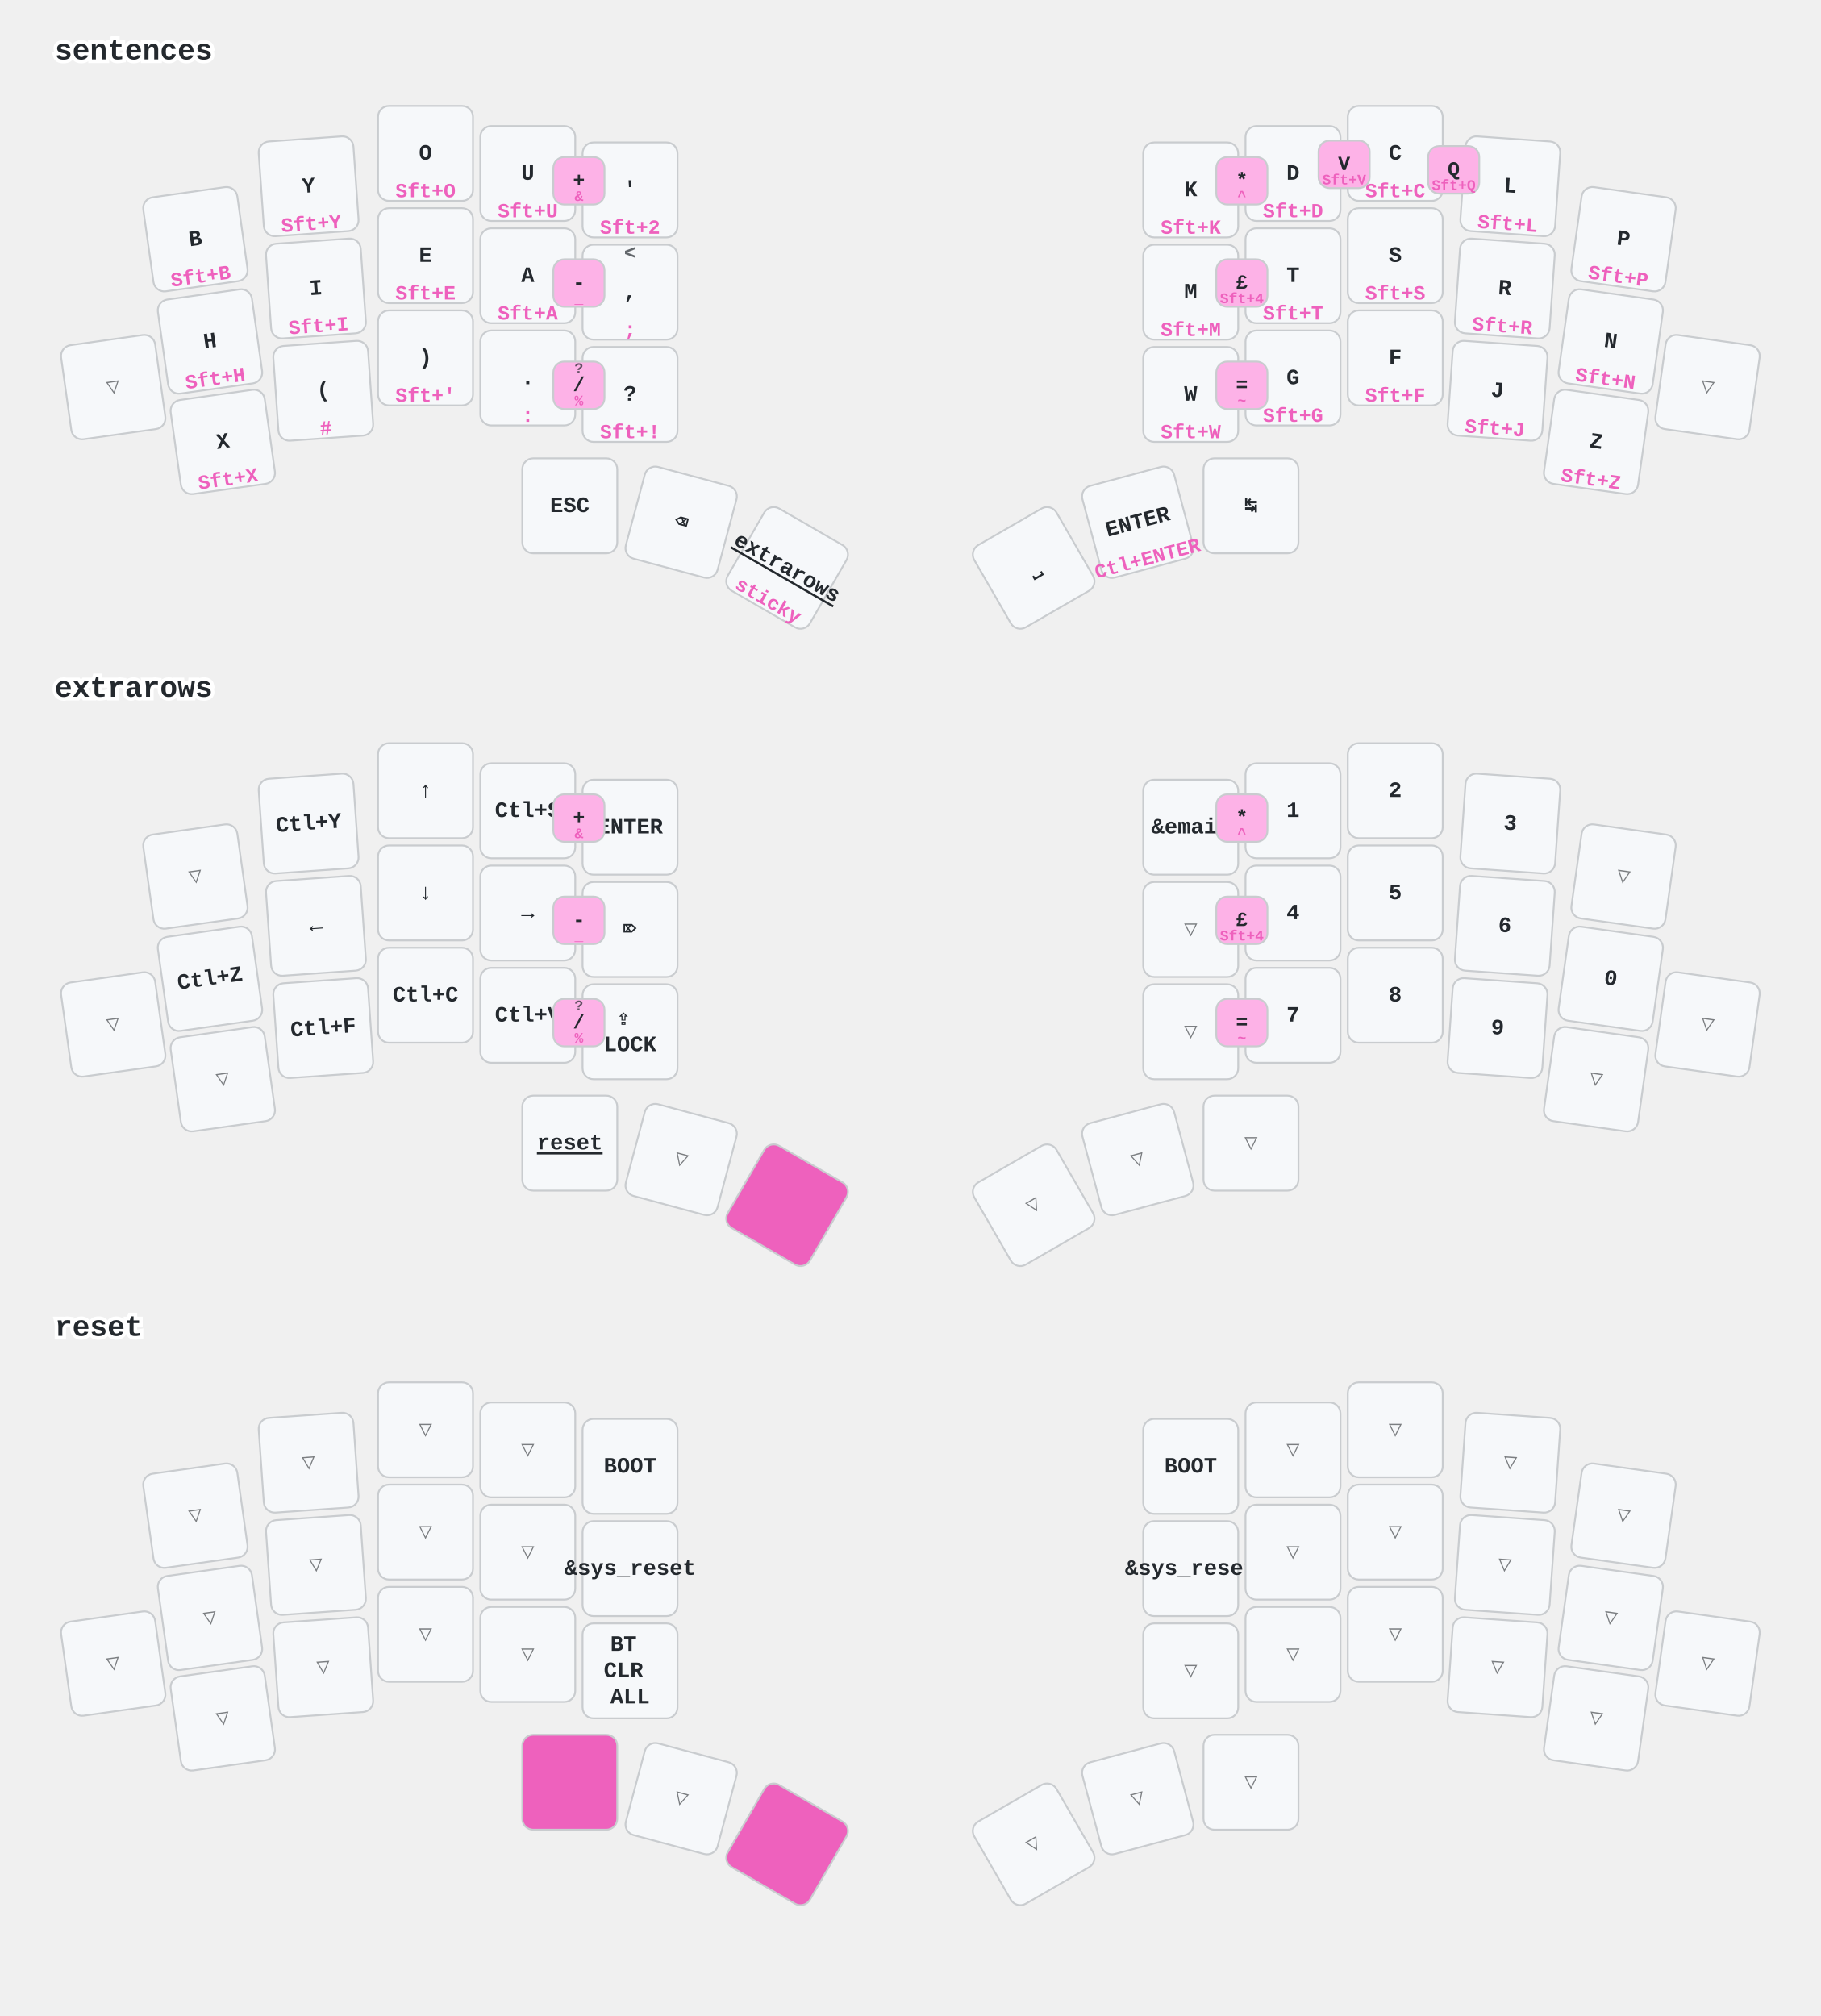
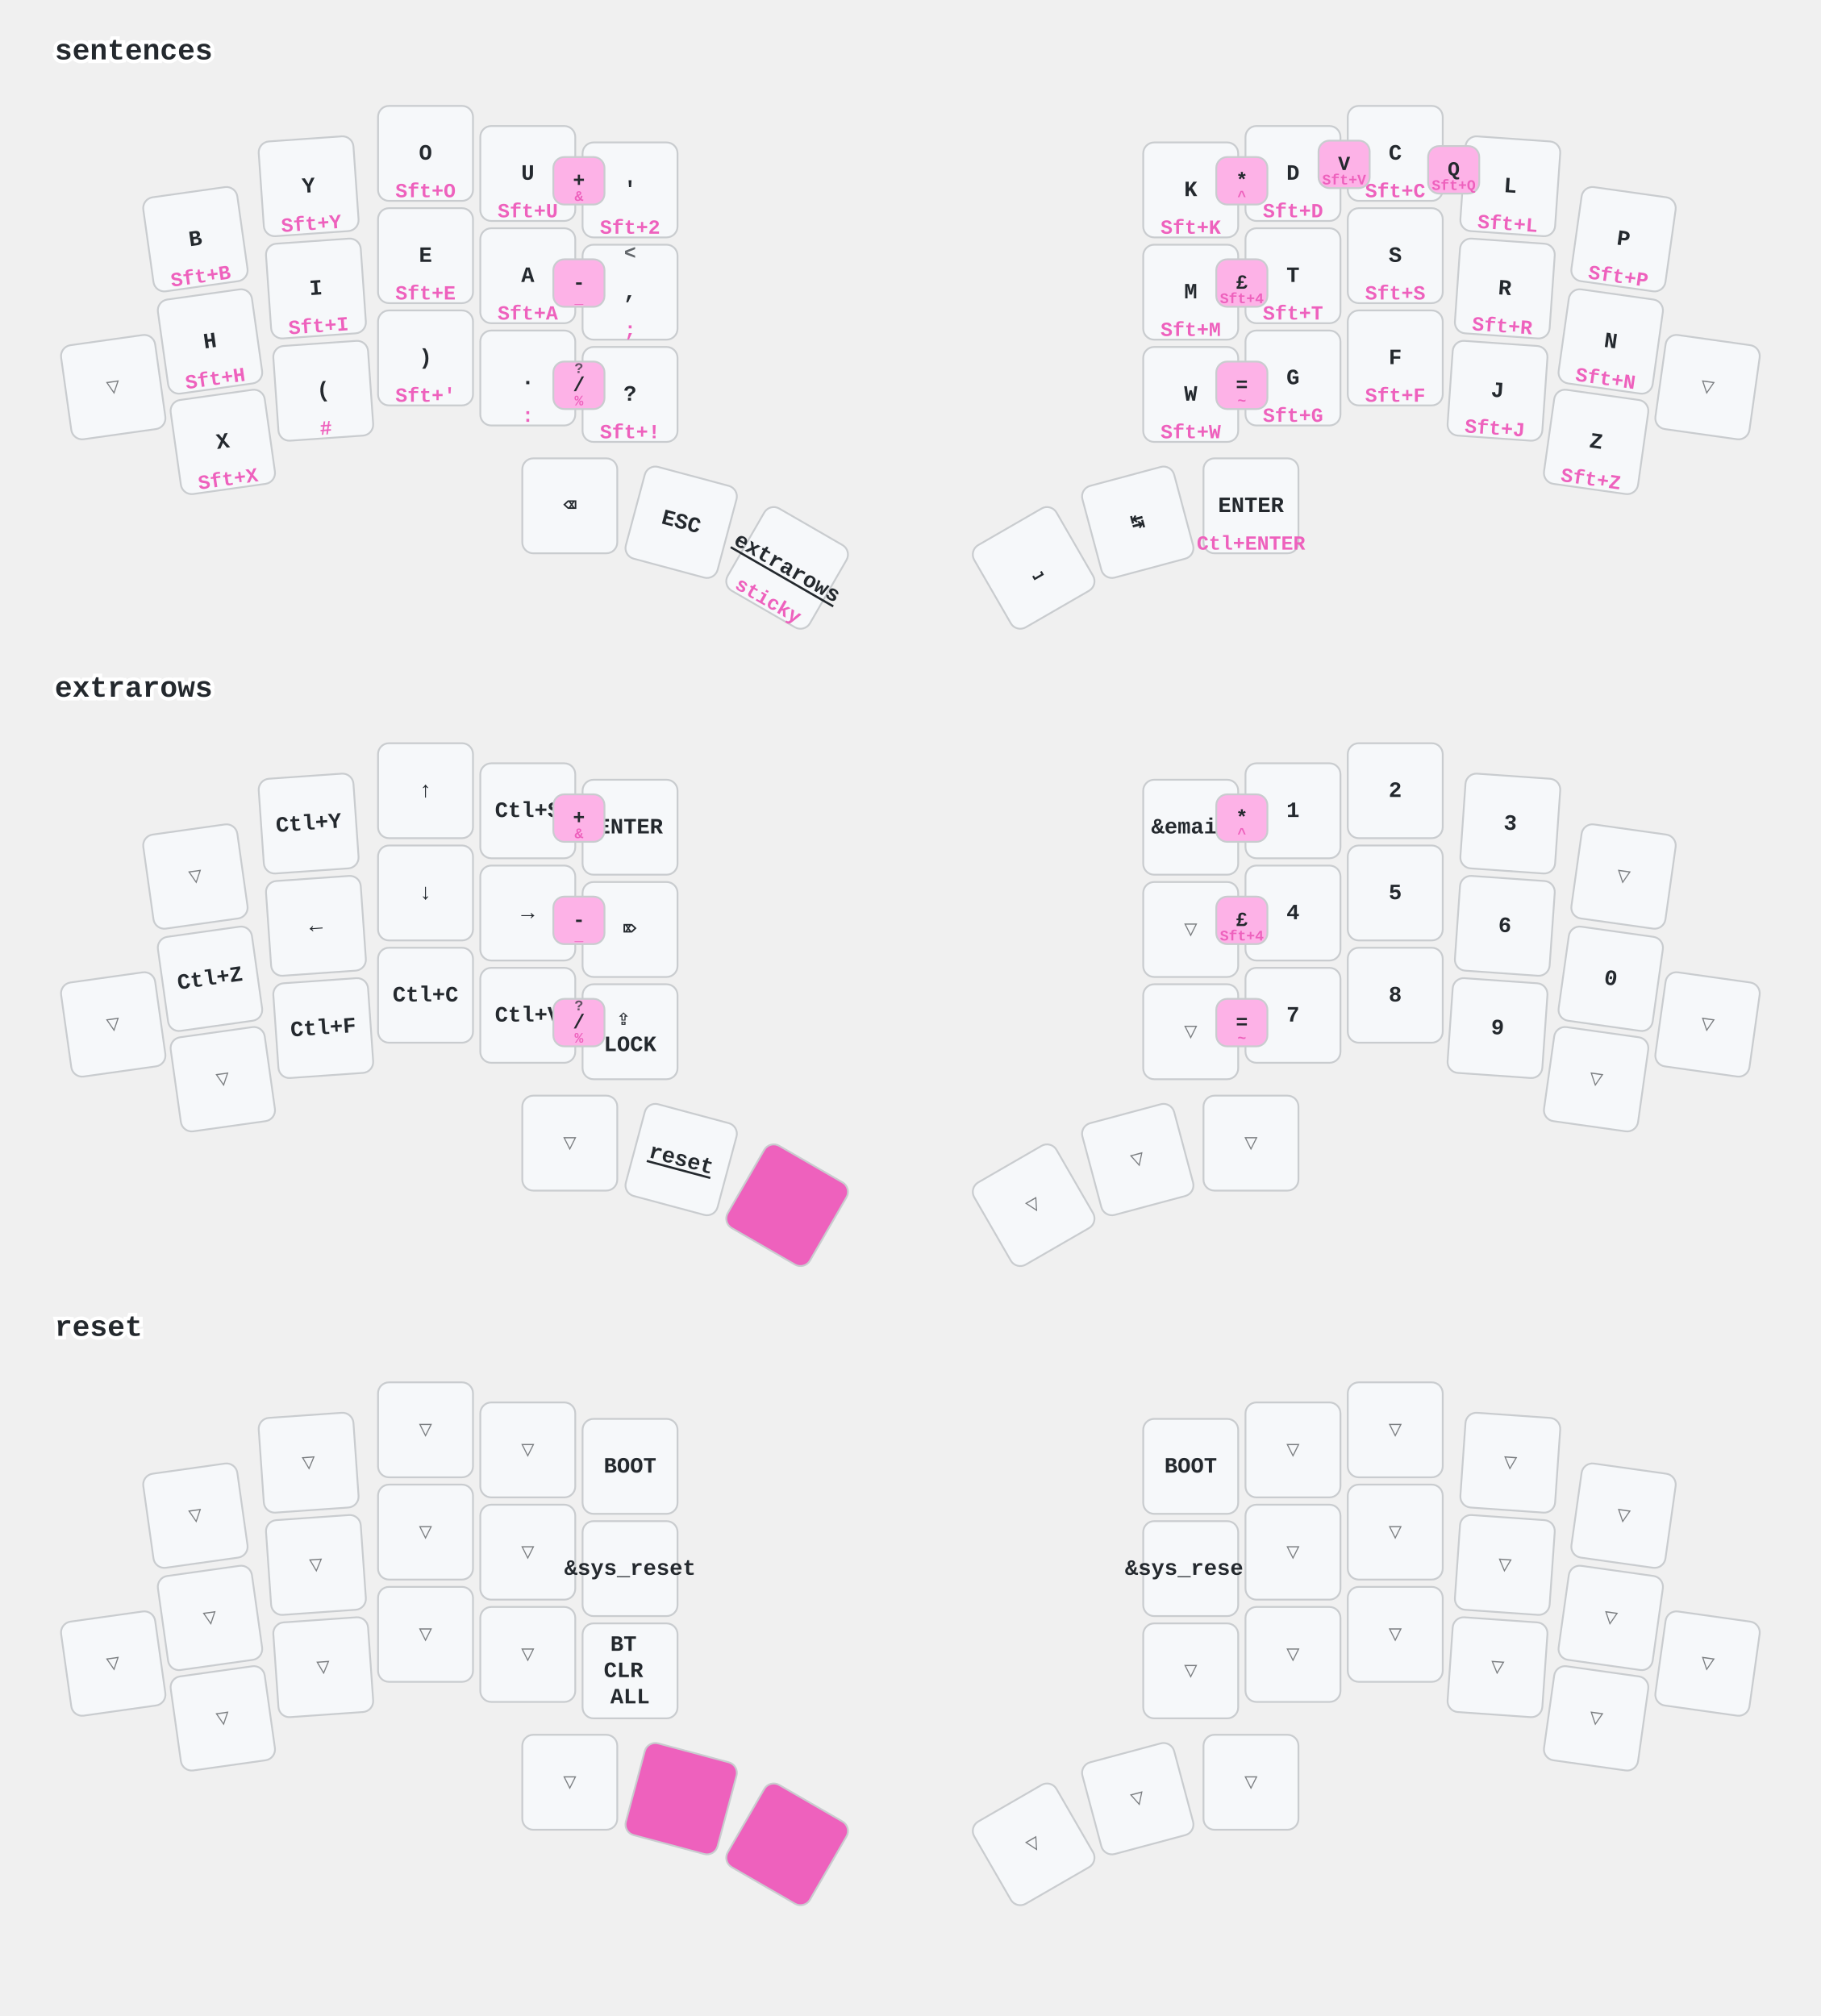
<svg xmlns="http://www.w3.org/2000/svg" width="997" height="1104" viewBox="0 0 997 1104" class="keymap">
  <style>/* inherit to force styles through use tags */
svg path {
    fill: inherit;
}

/* font and background color specifications */
svg.keymap {
    font-family: SFMono-Regular,Consolas,Liberation Mono,Menlo,monospace;
    font-size: 14px;
    font-kerning: normal;
    text-rendering: optimizeLegibility;
    fill: #24292e;
}

/* default key styling */
rect.key {
    fill: #f6f8fa;
}

rect.key, rect.combo {
    stroke: #c9cccf;
    stroke-width: 1;
}

/* default key side styling, only used is draw_key_sides is set */
rect.side {
    filter: brightness(90%);
}

/* color accent for combo boxes */
rect.combo, rect.combo-separate {
    fill: #cdf;
}

/* color accent for held keys */
rect.held, rect.combo.held {
    fill: #fdd;
}

/* color accent for ghost (optional) keys */
rect.ghost, rect.combo.ghost {
    stroke-dasharray: 4, 4;
    stroke-width: 2;
}

text {
    text-anchor: middle;
    dominant-baseline: middle;
}

/* styling for layer labels */
text.label {
    font-weight: bold;
    text-anchor: start;
    stroke: white;
    stroke-width: 4;
    paint-order: stroke;
}

/* styling for optional footer */
text.footer {
    text-anchor: end;
    dominant-baseline: auto;
    stroke: white;
    stroke-width: 4;
    paint-order: stroke;
}

/* styling for combo tap, and key non-tap label text */
text.combo, text.hold, text.shifted, text.left, text.right, text.tl, text.tr, text.bl, text.br {
    font-size: 11px;
}

text.hold, text.bl, text.br {
    text-anchor: middle;
    dominant-baseline: auto;
}

text.shifted, text.tl, text.tr {
    text-anchor: middle;
    dominant-baseline: hanging;
}

text.left, text.tl, text.bl {
    text-anchor: start;
}

text.right, text.tr, text.br {
    text-anchor: end;
}

text.layer-activator {
    text-decoration: underline;
}

/* styling for hold/shifted label text in combo box */
text.combo.hold, text.combo.shifted, text.combo.left, text.combo.right {
    font-size: 8px;
}

/* lighter symbol for transparent keys */
text.trans {
    fill: #7b7e81;
}

/* styling for combo dendrons */
path.combo {
    stroke-width: 1;
    stroke: gray;
    fill: none;
}

/* Start Tabler Icons Cleanup */
/* cannot use height/width with glyphs */
.icon-tabler &gt; path {
    fill: inherit;
    stroke: inherit;
    stroke-width: 2;
}
/* hide tabler's default box */
.icon-tabler &gt; path[stroke="none"][fill="none"] {
    visibility: hidden;
}
/* End Tabler Icons Cleanup */

/* font and background color specifications */
    svg.keymap {
      font-family: Ubuntu Mono, Inconsolata, Consolas, Liberation Mono, Menlo, monospace;
      font-size: 12px;
      font-weight: bold;
      text-rendering: optimizeLegibility;
    }

    /* default key styling */
    rect {
        fill: #f6f8fa;
        stroke: #c9cccf;
        stroke-width: 1;
    }

    /* color accent for combo boxes */
    rect.combo {
        fill: #fdb2e7;
    }

    /* color accent for held keys */
    rect.held, rect.combo.held {
        fill: #ee61bd;
    }

    /* color accent for ghost (optional) keys */
    rect.ghost, rect.combo.ghost {
        fill: #ddd;
    }

    text {
        text-anchor: middle;
        dominant-baseline: middle;
    }

    /* styling for layer labels */
    text.label {
        font-weight: bold;
        font-size: 16px;
        text-anchor: start;
        stroke: white;
        fill: #ee61bd
        stroke-width: 2;
        paint-order: stroke;
    }

    /* styling for combo tap, and key hold/shifted label text */
    text.combo, text.hold, text.shifted {
        font-size: 11px;
    }

    text.hold {
        text-anchor: middle;
        dominant-baseline: auto;
        fill: #ee61bd;
    }

    text.shifted {
        text-anchor: middle;
        dominant-baseline: hanging;
        opacity: 0.7;
    }

    /* styling for hold/shifted label text in combo box */
    text.combo.hold, text.combo.shifted {
        font-size: 8px;
    }

    /* styling for combo dendrons */
    path {
        stroke-width: 1;
        stroke: gray;
        fill: none;
    }
    path.combo {
      stroke-dasharray: 4, 4;
      stroke-opacity: 0.3;
    }
    path.combo {
      stroke-dasharray: 4, 4;
      stroke-opacity: 0.3;
    }</style>
  <g transform="translate(30, 0)" class="layer-sentences">
    <text x="0" y="28" class="label" id="sentences">sentences</text>
    <g transform="translate(0, 56)">
      <g transform="translate(77, 75) rotate(-8.0)" class="key keypos-0">
        <rect rx="6" ry="6" x="-26" y="-26" width="52" height="52" class="key" />
        <text x="0" y="0" class="key tap">B</text>
        <text x="0" y="24" class="key hold">Sft+B</text>
      </g>
      <g transform="translate(139, 46) rotate(-4.0)" class="key keypos-1">
        <rect rx="6" ry="6" x="-26" y="-26" width="52" height="52" class="key" />
        <text x="0" y="0" class="key tap">Y</text>
        <text x="0" y="24" class="key hold">Sft+Y</text>
      </g>
      <g transform="translate(203, 28)" class="key keypos-2">
        <rect rx="6" ry="6" x="-26" y="-26" width="52" height="52" class="key" />
        <text x="0" y="0" class="key tap">O</text>
        <text x="0" y="24" class="key hold">Sft+O</text>
      </g>
      <g transform="translate(259, 39)" class="key keypos-3">
        <rect rx="6" ry="6" x="-26" y="-26" width="52" height="52" class="key" />
        <text x="0" y="0" class="key tap">U</text>
        <text x="0" y="24" class="key hold">Sft+U</text>
      </g>
      <g transform="translate(315, 48)" class="key keypos-4">
        <rect rx="6" ry="6" x="-26" y="-26" width="52" height="52" class="key" />
        <text x="0" y="0" class="key tap">'</text>
        <text x="0" y="24" class="key hold">Sft+2</text>
      </g>
      <g transform="translate(622, 48)" class="key keypos-5">
        <rect rx="6" ry="6" x="-26" y="-26" width="52" height="52" class="key" />
        <text x="0" y="0" class="key tap">K</text>
        <text x="0" y="24" class="key hold">Sft+K</text>
      </g>
      <g transform="translate(678, 39)" class="key keypos-6">
        <rect rx="6" ry="6" x="-26" y="-26" width="52" height="52" class="key" />
        <text x="0" y="0" class="key tap">D</text>
        <text x="0" y="24" class="key hold">Sft+D</text>
      </g>
      <g transform="translate(734, 28)" class="key keypos-7">
        <rect rx="6" ry="6" x="-26" y="-26" width="52" height="52" class="key" />
        <text x="0" y="0" class="key tap">C</text>
        <text x="0" y="24" class="key hold">Sft+C</text>
      </g>
      <g transform="translate(797, 46) rotate(4.0)" class="key keypos-8">
        <rect rx="6" ry="6" x="-26" y="-26" width="52" height="52" class="key" />
        <text x="0" y="0" class="key tap">L</text>
        <text x="0" y="24" class="key hold">Sft+L</text>
      </g>
      <g transform="translate(859, 75) rotate(8.0)" class="key keypos-9">
        <rect rx="6" ry="6" x="-26" y="-26" width="52" height="52" class="key" />
        <text x="0" y="0" class="key tap">P</text>
        <text x="0" y="24" class="key hold">Sft+P</text>
      </g>
      <g transform="translate(32, 156) rotate(-8.0)" class="key trans keypos-10">
        <rect rx="6" ry="6" x="-26" y="-26" width="52" height="52" class="key trans" />
        <text x="0" y="0" class="key trans tap">▽</text>
      </g>
      <g transform="translate(85, 131) rotate(-8.0)" class="key keypos-11">
        <rect rx="6" ry="6" x="-26" y="-26" width="52" height="52" class="key" />
        <text x="0" y="0" class="key tap">H</text>
        <text x="0" y="24" class="key hold">Sft+H</text>
      </g>
      <g transform="translate(143, 102) rotate(-4.0)" class="key keypos-12">
        <rect rx="6" ry="6" x="-26" y="-26" width="52" height="52" class="key" />
        <text x="0" y="0" class="key tap">I</text>
        <text x="0" y="24" class="key hold">Sft+I</text>
      </g>
      <g transform="translate(203, 84)" class="key keypos-13">
        <rect rx="6" ry="6" x="-26" y="-26" width="52" height="52" class="key" />
        <text x="0" y="0" class="key tap">E</text>
        <text x="0" y="24" class="key hold">Sft+E</text>
      </g>
      <g transform="translate(259, 95)" class="key keypos-14">
        <rect rx="6" ry="6" x="-26" y="-26" width="52" height="52" class="key" />
        <text x="0" y="0" class="key tap">A</text>
        <text x="0" y="24" class="key hold">Sft+A</text>
      </g>
      <g transform="translate(315, 104)" class="key keypos-15">
        <rect rx="6" ry="6" x="-26" y="-26" width="52" height="52" class="key" />
        <text x="0" y="0" class="key tap">,</text>
        <text x="0" y="24" class="key hold">;</text>
        <text x="0" y="-24" class="key shifted">&lt;</text>
      </g>
      <g transform="translate(622, 104)" class="key keypos-16">
        <rect rx="6" ry="6" x="-26" y="-26" width="52" height="52" class="key" />
        <text x="0" y="0" class="key tap">M</text>
        <text x="0" y="24" class="key hold">Sft+M</text>
      </g>
      <g transform="translate(678, 95)" class="key keypos-17">
        <rect rx="6" ry="6" x="-26" y="-26" width="52" height="52" class="key" />
        <text x="0" y="0" class="key tap">T</text>
        <text x="0" y="24" class="key hold">Sft+T</text>
      </g>
      <g transform="translate(734, 84)" class="key keypos-18">
        <rect rx="6" ry="6" x="-26" y="-26" width="52" height="52" class="key" />
        <text x="0" y="0" class="key tap">S</text>
        <text x="0" y="24" class="key hold">Sft+S</text>
      </g>
      <g transform="translate(794, 102) rotate(4.0)" class="key keypos-19">
        <rect rx="6" ry="6" x="-26" y="-26" width="52" height="52" class="key" />
        <text x="0" y="0" class="key tap">R</text>
        <text x="0" y="24" class="key hold">Sft+R</text>
      </g>
      <g transform="translate(852, 131) rotate(8.0)" class="key keypos-20">
        <rect rx="6" ry="6" x="-26" y="-26" width="52" height="52" class="key" />
        <text x="0" y="0" class="key tap">N</text>
        <text x="0" y="24" class="key hold">Sft+N</text>
      </g>
      <g transform="translate(905, 156) rotate(8.0)" class="key trans keypos-21">
        <rect rx="6" ry="6" x="-26" y="-26" width="52" height="52" class="key trans" />
        <text x="0" y="0" class="key trans tap">▽</text>
      </g>
      <g transform="translate(92, 186) rotate(-8.0)" class="key keypos-22">
        <rect rx="6" ry="6" x="-26" y="-26" width="52" height="52" class="key" />
        <text x="0" y="0" class="key tap">X</text>
        <text x="0" y="24" class="key hold">Sft+X</text>
      </g>
      <g transform="translate(147, 158) rotate(-4.0)" class="key keypos-23">
        <rect rx="6" ry="6" x="-26" y="-26" width="52" height="52" class="key" />
        <text x="0" y="0" class="key tap">(</text>
        <text x="0" y="24" class="key hold">#</text>
      </g>
      <g transform="translate(203, 140)" class="key keypos-24">
        <rect rx="6" ry="6" x="-26" y="-26" width="52" height="52" class="key" />
        <text x="0" y="0" class="key tap">)</text>
        <text x="0" y="24" class="key hold">Sft+'</text>
      </g>
      <g transform="translate(259, 151)" class="key keypos-25">
        <rect rx="6" ry="6" x="-26" y="-26" width="52" height="52" class="key" />
        <text x="0" y="0" class="key tap">.</text>
        <text x="0" y="24" class="key hold">:</text>
      </g>
      <g transform="translate(315, 160)" class="key keypos-26">
        <rect rx="6" ry="6" x="-26" y="-26" width="52" height="52" class="key" />
        <text x="0" y="0" class="key tap">?</text>
        <text x="0" y="24" class="key hold">Sft+!</text>
      </g>
      <g transform="translate(622, 160)" class="key keypos-27">
        <rect rx="6" ry="6" x="-26" y="-26" width="52" height="52" class="key" />
        <text x="0" y="0" class="key tap">W</text>
        <text x="0" y="24" class="key hold">Sft+W</text>
      </g>
      <g transform="translate(678, 151)" class="key keypos-28">
        <rect rx="6" ry="6" x="-26" y="-26" width="52" height="52" class="key" />
        <text x="0" y="0" class="key tap">G</text>
        <text x="0" y="24" class="key hold">Sft+G</text>
      </g>
      <g transform="translate(734, 140)" class="key keypos-29">
        <rect rx="6" ry="6" x="-26" y="-26" width="52" height="52" class="key" />
        <text x="0" y="0" class="key tap">F</text>
        <text x="0" y="24" class="key hold">Sft+F</text>
      </g>
      <g transform="translate(790, 158) rotate(4.0)" class="key keypos-30">
        <rect rx="6" ry="6" x="-26" y="-26" width="52" height="52" class="key" />
        <text x="0" y="0" class="key tap">J</text>
        <text x="0" y="24" class="key hold">Sft+J</text>
      </g>
      <g transform="translate(844, 186) rotate(8.0)" class="key keypos-31">
        <rect rx="6" ry="6" x="-26" y="-26" width="52" height="52" class="key" />
        <text x="0" y="0" class="key tap">Z</text>
        <text x="0" y="24" class="key hold">Sft+Z</text>
      </g>
      <g transform="translate(282, 221)" class="key keypos-32">
        <rect rx="6" ry="6" x="-26" y="-26" width="52" height="52" class="key" />
+         <text x="0" y="0" class="key tap">⌫</text>
+       </g>
+       <g transform="translate(343, 230) rotate(15.0)" class="key keypos-33">
+         <rect rx="6" ry="6" x="-26" y="-26" width="52" height="52" class="key" />
        <text x="0" y="0" class="key tap">ESC</text>
-       </g>
-       <g transform="translate(343, 230) rotate(15.0)" class="key keypos-33">
-         <rect rx="6" ry="6" x="-26" y="-26" width="52" height="52" class="key" />
-         <text x="0" y="0" class="key tap">⌫</text>
      </g>
      <g transform="translate(401, 255) rotate(30.0)" class="key keypos-34">
        <rect rx="6" ry="6" x="-26" y="-26" width="52" height="52" class="key" />
        <a href="#extrarows">
          <text x="0" y="0" class="key tap layer-activator">extrarows</text>
        </a>
        <text x="0" y="24" class="key hold">sticky</text>
      </g>
      <g transform="translate(536, 255) rotate(-30.0)" class="key keypos-35">
        <rect rx="6" ry="6" x="-26" y="-26" width="52" height="52" class="key" />
        <text x="0" y="0" class="key tap">⎵</text>
      </g>
      <g transform="translate(593, 230) rotate(-15.0)" class="key keypos-36">
        <rect rx="6" ry="6" x="-26" y="-26" width="52" height="52" class="key" />
+         <text x="0" y="0" class="key tap">↹</text>
+       </g>
+       <g transform="translate(655, 221)" class="key keypos-37">
+         <rect rx="6" ry="6" x="-26" y="-26" width="52" height="52" class="key" />
        <text x="0" y="0" class="key tap">ENTER</text>
        <text x="0" y="24" class="key hold">Ctl+ENTER</text>
-       </g>
-       <g transform="translate(655, 221)" class="key keypos-37">
-         <rect rx="6" ry="6" x="-26" y="-26" width="52" height="52" class="key" />
-         <text x="0" y="0" class="key tap">↹</text>
      </g>
      <g class="combo combopos-0">
        <rect rx="6" ry="6" x="692" y="21" width="28" height="26" class="combo" />
        <text x="706" y="34" class="combo tap">V</text>
        <text x="706" y="45" class="combo hold">Sft+V</text>
      </g>
      <g class="combo combopos-1">
        <rect rx="6" ry="6" x="752" y="24" width="28" height="26" class="combo" />
        <text x="766" y="37" class="combo tap">Q</text>
        <text x="766" y="48" class="combo hold">Sft+Q</text>
      </g>
      <g class="combo combopos-2">
        <rect rx="6" ry="6" x="273" y="30" width="28" height="26" class="combo" />
        <text x="287" y="43" class="combo tap">+</text>
        <text x="287" y="54" class="combo hold">&amp;</text>
      </g>
      <g class="combo combopos-3">
        <rect rx="6" ry="6" x="273" y="86" width="28" height="26" class="combo" />
        <text x="287" y="99" class="combo tap">-</text>
        <text x="287" y="110" class="combo hold">_</text>
      </g>
      <g class="combo combopos-4">
        <rect rx="6" ry="6" x="273" y="142" width="28" height="26" class="combo" />
        <text x="287" y="155" class="combo tap">/</text>
        <text x="287" y="166" class="combo hold">%</text>
        <text x="287" y="144" class="combo shifted">?</text>
      </g>
      <g class="combo combopos-5">
        <rect rx="6" ry="6" x="636" y="30" width="28" height="26" class="combo" />
        <text x="650" y="43" class="combo tap">*</text>
        <text x="650" y="54" class="combo hold">^</text>
      </g>
      <g class="combo combopos-6">
        <rect rx="6" ry="6" x="636" y="86" width="28" height="26" class="combo" />
        <text x="650" y="99" class="combo tap">£</text>
        <text x="650" y="110" class="combo hold">Sft+4</text>
      </g>
      <g class="combo combopos-7">
        <rect rx="6" ry="6" x="636" y="142" width="28" height="26" class="combo" />
        <text x="650" y="155" class="combo tap">=</text>
        <text x="650" y="166" class="combo hold">~</text>
      </g>
    </g>
  </g>
  <g transform="translate(30, 349)" class="layer-extrarows">
    <text x="0" y="28" class="label" id="extrarows">extrarows</text>
    <g transform="translate(0, 56)">
      <g transform="translate(77, 75) rotate(-8.0)" class="key trans keypos-0">
        <rect rx="6" ry="6" x="-26" y="-26" width="52" height="52" class="key trans" />
        <text x="0" y="0" class="key trans tap">▽</text>
      </g>
      <g transform="translate(139, 46) rotate(-4.0)" class="key keypos-1">
        <rect rx="6" ry="6" x="-26" y="-26" width="52" height="52" class="key" />
        <text x="0" y="0" class="key tap">Ctl+Y</text>
      </g>
      <g transform="translate(203, 28)" class="key keypos-2">
        <rect rx="6" ry="6" x="-26" y="-26" width="52" height="52" class="key" />
        <text x="0" y="0" class="key tap">↑</text>
      </g>
      <g transform="translate(259, 39)" class="key keypos-3">
        <rect rx="6" ry="6" x="-26" y="-26" width="52" height="52" class="key" />
        <text x="0" y="0" class="key tap">Ctl+S</text>
      </g>
      <g transform="translate(315, 48)" class="key keypos-4">
        <rect rx="6" ry="6" x="-26" y="-26" width="52" height="52" class="key" />
        <text x="0" y="0" class="key tap">ENTER</text>
      </g>
      <g transform="translate(622, 48)" class="key keypos-5">
        <rect rx="6" ry="6" x="-26" y="-26" width="52" height="52" class="key" />
        <text x="0" y="0" class="key tap">&amp;email</text>
      </g>
      <g transform="translate(678, 39)" class="key keypos-6">
        <rect rx="6" ry="6" x="-26" y="-26" width="52" height="52" class="key" />
        <text x="0" y="0" class="key tap">1</text>
      </g>
      <g transform="translate(734, 28)" class="key keypos-7">
        <rect rx="6" ry="6" x="-26" y="-26" width="52" height="52" class="key" />
        <text x="0" y="0" class="key tap">2</text>
      </g>
      <g transform="translate(797, 46) rotate(4.0)" class="key keypos-8">
        <rect rx="6" ry="6" x="-26" y="-26" width="52" height="52" class="key" />
        <text x="0" y="0" class="key tap">3</text>
      </g>
      <g transform="translate(859, 75) rotate(8.0)" class="key trans keypos-9">
        <rect rx="6" ry="6" x="-26" y="-26" width="52" height="52" class="key trans" />
        <text x="0" y="0" class="key trans tap">▽</text>
      </g>
      <g transform="translate(32, 156) rotate(-8.0)" class="key trans keypos-10">
        <rect rx="6" ry="6" x="-26" y="-26" width="52" height="52" class="key trans" />
        <text x="0" y="0" class="key trans tap">▽</text>
      </g>
      <g transform="translate(85, 131) rotate(-8.0)" class="key keypos-11">
        <rect rx="6" ry="6" x="-26" y="-26" width="52" height="52" class="key" />
        <text x="0" y="0" class="key tap">Ctl+Z</text>
      </g>
      <g transform="translate(143, 102) rotate(-4.0)" class="key keypos-12">
        <rect rx="6" ry="6" x="-26" y="-26" width="52" height="52" class="key" />
        <text x="0" y="0" class="key tap">←</text>
      </g>
      <g transform="translate(203, 84)" class="key keypos-13">
        <rect rx="6" ry="6" x="-26" y="-26" width="52" height="52" class="key" />
        <text x="0" y="0" class="key tap">↓</text>
      </g>
      <g transform="translate(259, 95)" class="key keypos-14">
        <rect rx="6" ry="6" x="-26" y="-26" width="52" height="52" class="key" />
        <text x="0" y="0" class="key tap">→</text>
      </g>
      <g transform="translate(315, 104)" class="key keypos-15">
        <rect rx="6" ry="6" x="-26" y="-26" width="52" height="52" class="key" />
        <text x="0" y="0" class="key tap">⌦</text>
      </g>
      <g transform="translate(622, 104)" class="key trans keypos-16">
        <rect rx="6" ry="6" x="-26" y="-26" width="52" height="52" class="key trans" />
        <text x="0" y="0" class="key trans tap">▽</text>
      </g>
      <g transform="translate(678, 95)" class="key keypos-17">
        <rect rx="6" ry="6" x="-26" y="-26" width="52" height="52" class="key" />
        <text x="0" y="0" class="key tap">4</text>
      </g>
      <g transform="translate(734, 84)" class="key keypos-18">
        <rect rx="6" ry="6" x="-26" y="-26" width="52" height="52" class="key" />
        <text x="0" y="0" class="key tap">5</text>
      </g>
      <g transform="translate(794, 102) rotate(4.0)" class="key keypos-19">
        <rect rx="6" ry="6" x="-26" y="-26" width="52" height="52" class="key" />
        <text x="0" y="0" class="key tap">6</text>
      </g>
      <g transform="translate(852, 131) rotate(8.0)" class="key keypos-20">
        <rect rx="6" ry="6" x="-26" y="-26" width="52" height="52" class="key" />
        <text x="0" y="0" class="key tap">0</text>
      </g>
      <g transform="translate(905, 156) rotate(8.0)" class="key trans keypos-21">
        <rect rx="6" ry="6" x="-26" y="-26" width="52" height="52" class="key trans" />
        <text x="0" y="0" class="key trans tap">▽</text>
      </g>
      <g transform="translate(92, 186) rotate(-8.0)" class="key trans keypos-22">
        <rect rx="6" ry="6" x="-26" y="-26" width="52" height="52" class="key trans" />
        <text x="0" y="0" class="key trans tap">▽</text>
      </g>
      <g transform="translate(147, 158) rotate(-4.0)" class="key keypos-23">
        <rect rx="6" ry="6" x="-26" y="-26" width="52" height="52" class="key" />
        <text x="0" y="0" class="key tap">Ctl+F</text>
      </g>
      <g transform="translate(203, 140)" class="key keypos-24">
        <rect rx="6" ry="6" x="-26" y="-26" width="52" height="52" class="key" />
        <text x="0" y="0" class="key tap">Ctl+C</text>
      </g>
      <g transform="translate(259, 151)" class="key keypos-25">
        <rect rx="6" ry="6" x="-26" y="-26" width="52" height="52" class="key" />
        <text x="0" y="0" class="key tap">Ctl+V</text>
      </g>
      <g transform="translate(315, 160)" class="key keypos-26">
        <rect rx="6" ry="6" x="-26" y="-26" width="52" height="52" class="key" />
        <text x="0" y="0" class="key tap">
          <tspan x="0" dy="-0.6em">⇪</tspan>
          <tspan x="0" dy="1.2em">LOCK</tspan>
        </text>
      </g>
      <g transform="translate(622, 160)" class="key trans keypos-27">
        <rect rx="6" ry="6" x="-26" y="-26" width="52" height="52" class="key trans" />
        <text x="0" y="0" class="key trans tap">▽</text>
      </g>
      <g transform="translate(678, 151)" class="key keypos-28">
        <rect rx="6" ry="6" x="-26" y="-26" width="52" height="52" class="key" />
        <text x="0" y="0" class="key tap">7</text>
      </g>
      <g transform="translate(734, 140)" class="key keypos-29">
        <rect rx="6" ry="6" x="-26" y="-26" width="52" height="52" class="key" />
        <text x="0" y="0" class="key tap">8</text>
      </g>
      <g transform="translate(790, 158) rotate(4.0)" class="key keypos-30">
        <rect rx="6" ry="6" x="-26" y="-26" width="52" height="52" class="key" />
        <text x="0" y="0" class="key tap">9</text>
      </g>
      <g transform="translate(844, 186) rotate(8.0)" class="key trans keypos-31">
        <rect rx="6" ry="6" x="-26" y="-26" width="52" height="52" class="key trans" />
        <text x="0" y="0" class="key trans tap">▽</text>
      </g>
-       <g transform="translate(282, 221)" class="key keypos-32">
+       <g transform="translate(282, 221)" class="key trans keypos-32">
+         <rect rx="6" ry="6" x="-26" y="-26" width="52" height="52" class="key trans" />
+         <text x="0" y="0" class="key trans tap">▽</text>
+       </g>
+       <g transform="translate(343, 230) rotate(15.0)" class="key keypos-33">
        <rect rx="6" ry="6" x="-26" y="-26" width="52" height="52" class="key" />
        <a href="#reset">
          <text x="0" y="0" class="key tap layer-activator">reset</text>
        </a>
-       </g>
-       <g transform="translate(343, 230) rotate(15.0)" class="key trans keypos-33">
-         <rect rx="6" ry="6" x="-26" y="-26" width="52" height="52" class="key trans" />
-         <text x="0" y="0" class="key trans tap">▽</text>
      </g>
      <g transform="translate(401, 255) rotate(30.0)" class="key held keypos-34">
        <rect rx="6" ry="6" x="-26" y="-26" width="52" height="52" class="key held" />
      </g>
      <g transform="translate(536, 255) rotate(-30.0)" class="key trans keypos-35">
        <rect rx="6" ry="6" x="-26" y="-26" width="52" height="52" class="key trans" />
        <text x="0" y="0" class="key trans tap">▽</text>
      </g>
      <g transform="translate(593, 230) rotate(-15.0)" class="key trans keypos-36">
        <rect rx="6" ry="6" x="-26" y="-26" width="52" height="52" class="key trans" />
        <text x="0" y="0" class="key trans tap">▽</text>
      </g>
      <g transform="translate(655, 221)" class="key trans keypos-37">
        <rect rx="6" ry="6" x="-26" y="-26" width="52" height="52" class="key trans" />
        <text x="0" y="0" class="key trans tap">▽</text>
      </g>
      <g class="combo combopos-0">
        <rect rx="6" ry="6" x="273" y="30" width="28" height="26" class="combo" />
        <text x="287" y="43" class="combo tap">+</text>
        <text x="287" y="54" class="combo hold">&amp;</text>
      </g>
      <g class="combo combopos-1">
        <rect rx="6" ry="6" x="273" y="86" width="28" height="26" class="combo" />
        <text x="287" y="99" class="combo tap">-</text>
        <text x="287" y="110" class="combo hold">_</text>
      </g>
      <g class="combo combopos-2">
        <rect rx="6" ry="6" x="273" y="142" width="28" height="26" class="combo" />
        <text x="287" y="155" class="combo tap">/</text>
        <text x="287" y="166" class="combo hold">%</text>
        <text x="287" y="144" class="combo shifted">?</text>
      </g>
      <g class="combo combopos-3">
        <rect rx="6" ry="6" x="636" y="30" width="28" height="26" class="combo" />
        <text x="650" y="43" class="combo tap">*</text>
        <text x="650" y="54" class="combo hold">^</text>
      </g>
      <g class="combo combopos-4">
        <rect rx="6" ry="6" x="636" y="86" width="28" height="26" class="combo" />
        <text x="650" y="99" class="combo tap">£</text>
        <text x="650" y="110" class="combo hold">Sft+4</text>
      </g>
      <g class="combo combopos-5">
        <rect rx="6" ry="6" x="636" y="142" width="28" height="26" class="combo" />
        <text x="650" y="155" class="combo tap">=</text>
        <text x="650" y="166" class="combo hold">~</text>
      </g>
    </g>
  </g>
  <g transform="translate(30, 699)" class="layer-reset">
    <text x="0" y="28" class="label" id="reset">reset</text>
    <g transform="translate(0, 56)">
      <g transform="translate(77, 75) rotate(-8.0)" class="key trans keypos-0">
        <rect rx="6" ry="6" x="-26" y="-26" width="52" height="52" class="key trans" />
        <text x="0" y="0" class="key trans tap">▽</text>
      </g>
      <g transform="translate(139, 46) rotate(-4.0)" class="key trans keypos-1">
        <rect rx="6" ry="6" x="-26" y="-26" width="52" height="52" class="key trans" />
        <text x="0" y="0" class="key trans tap">▽</text>
      </g>
      <g transform="translate(203, 28)" class="key trans keypos-2">
        <rect rx="6" ry="6" x="-26" y="-26" width="52" height="52" class="key trans" />
        <text x="0" y="0" class="key trans tap">▽</text>
      </g>
      <g transform="translate(259, 39)" class="key trans keypos-3">
        <rect rx="6" ry="6" x="-26" y="-26" width="52" height="52" class="key trans" />
        <text x="0" y="0" class="key trans tap">▽</text>
      </g>
      <g transform="translate(315, 48)" class="key keypos-4">
        <rect rx="6" ry="6" x="-26" y="-26" width="52" height="52" class="key" />
        <text x="0" y="0" class="key tap">BOOT</text>
      </g>
      <g transform="translate(622, 48)" class="key keypos-5">
        <rect rx="6" ry="6" x="-26" y="-26" width="52" height="52" class="key" />
        <text x="0" y="0" class="key tap">BOOT</text>
      </g>
      <g transform="translate(678, 39)" class="key trans keypos-6">
        <rect rx="6" ry="6" x="-26" y="-26" width="52" height="52" class="key trans" />
        <text x="0" y="0" class="key trans tap">▽</text>
      </g>
      <g transform="translate(734, 28)" class="key trans keypos-7">
        <rect rx="6" ry="6" x="-26" y="-26" width="52" height="52" class="key trans" />
        <text x="0" y="0" class="key trans tap">▽</text>
      </g>
      <g transform="translate(797, 46) rotate(4.0)" class="key trans keypos-8">
        <rect rx="6" ry="6" x="-26" y="-26" width="52" height="52" class="key trans" />
        <text x="0" y="0" class="key trans tap">▽</text>
      </g>
      <g transform="translate(859, 75) rotate(8.0)" class="key trans keypos-9">
        <rect rx="6" ry="6" x="-26" y="-26" width="52" height="52" class="key trans" />
        <text x="0" y="0" class="key trans tap">▽</text>
      </g>
      <g transform="translate(32, 156) rotate(-8.0)" class="key trans keypos-10">
        <rect rx="6" ry="6" x="-26" y="-26" width="52" height="52" class="key trans" />
        <text x="0" y="0" class="key trans tap">▽</text>
      </g>
      <g transform="translate(85, 131) rotate(-8.0)" class="key trans keypos-11">
        <rect rx="6" ry="6" x="-26" y="-26" width="52" height="52" class="key trans" />
        <text x="0" y="0" class="key trans tap">▽</text>
      </g>
      <g transform="translate(143, 102) rotate(-4.0)" class="key trans keypos-12">
        <rect rx="6" ry="6" x="-26" y="-26" width="52" height="52" class="key trans" />
        <text x="0" y="0" class="key trans tap">▽</text>
      </g>
      <g transform="translate(203, 84)" class="key trans keypos-13">
        <rect rx="6" ry="6" x="-26" y="-26" width="52" height="52" class="key trans" />
        <text x="0" y="0" class="key trans tap">▽</text>
      </g>
      <g transform="translate(259, 95)" class="key trans keypos-14">
        <rect rx="6" ry="6" x="-26" y="-26" width="52" height="52" class="key trans" />
        <text x="0" y="0" class="key trans tap">▽</text>
      </g>
      <g transform="translate(315, 104)" class="key keypos-15">
        <rect rx="6" ry="6" x="-26" y="-26" width="52" height="52" class="key" />
        <text x="0" y="0" class="key tap">&amp;sys_reset</text>
      </g>
      <g transform="translate(622, 104)" class="key keypos-16">
        <rect rx="6" ry="6" x="-26" y="-26" width="52" height="52" class="key" />
        <text x="0" y="0" class="key tap">&amp;sys_reset</text>
      </g>
      <g transform="translate(678, 95)" class="key trans keypos-17">
        <rect rx="6" ry="6" x="-26" y="-26" width="52" height="52" class="key trans" />
        <text x="0" y="0" class="key trans tap">▽</text>
      </g>
      <g transform="translate(734, 84)" class="key trans keypos-18">
        <rect rx="6" ry="6" x="-26" y="-26" width="52" height="52" class="key trans" />
        <text x="0" y="0" class="key trans tap">▽</text>
      </g>
      <g transform="translate(794, 102) rotate(4.0)" class="key trans keypos-19">
        <rect rx="6" ry="6" x="-26" y="-26" width="52" height="52" class="key trans" />
        <text x="0" y="0" class="key trans tap">▽</text>
      </g>
      <g transform="translate(852, 131) rotate(8.0)" class="key trans keypos-20">
        <rect rx="6" ry="6" x="-26" y="-26" width="52" height="52" class="key trans" />
        <text x="0" y="0" class="key trans tap">▽</text>
      </g>
      <g transform="translate(905, 156) rotate(8.0)" class="key trans keypos-21">
        <rect rx="6" ry="6" x="-26" y="-26" width="52" height="52" class="key trans" />
        <text x="0" y="0" class="key trans tap">▽</text>
      </g>
      <g transform="translate(92, 186) rotate(-8.0)" class="key trans keypos-22">
        <rect rx="6" ry="6" x="-26" y="-26" width="52" height="52" class="key trans" />
        <text x="0" y="0" class="key trans tap">▽</text>
      </g>
      <g transform="translate(147, 158) rotate(-4.0)" class="key trans keypos-23">
        <rect rx="6" ry="6" x="-26" y="-26" width="52" height="52" class="key trans" />
        <text x="0" y="0" class="key trans tap">▽</text>
      </g>
      <g transform="translate(203, 140)" class="key trans keypos-24">
        <rect rx="6" ry="6" x="-26" y="-26" width="52" height="52" class="key trans" />
        <text x="0" y="0" class="key trans tap">▽</text>
      </g>
      <g transform="translate(259, 151)" class="key trans keypos-25">
        <rect rx="6" ry="6" x="-26" y="-26" width="52" height="52" class="key trans" />
        <text x="0" y="0" class="key trans tap">▽</text>
      </g>
      <g transform="translate(315, 160)" class="key keypos-26">
        <rect rx="6" ry="6" x="-26" y="-26" width="52" height="52" class="key" />
        <text x="0" y="0" class="key tap">
          <tspan x="0" dy="-1.2em">BT</tspan>
          <tspan x="0" dy="1.2em">CLR</tspan>
          <tspan x="0" dy="1.2em">ALL</tspan>
        </text>
      </g>
      <g transform="translate(622, 160)" class="key trans keypos-27">
        <rect rx="6" ry="6" x="-26" y="-26" width="52" height="52" class="key trans" />
        <text x="0" y="0" class="key trans tap">▽</text>
      </g>
      <g transform="translate(678, 151)" class="key trans keypos-28">
        <rect rx="6" ry="6" x="-26" y="-26" width="52" height="52" class="key trans" />
        <text x="0" y="0" class="key trans tap">▽</text>
      </g>
      <g transform="translate(734, 140)" class="key trans keypos-29">
        <rect rx="6" ry="6" x="-26" y="-26" width="52" height="52" class="key trans" />
        <text x="0" y="0" class="key trans tap">▽</text>
      </g>
      <g transform="translate(790, 158) rotate(4.0)" class="key trans keypos-30">
        <rect rx="6" ry="6" x="-26" y="-26" width="52" height="52" class="key trans" />
        <text x="0" y="0" class="key trans tap">▽</text>
      </g>
      <g transform="translate(844, 186) rotate(8.0)" class="key trans keypos-31">
        <rect rx="6" ry="6" x="-26" y="-26" width="52" height="52" class="key trans" />
        <text x="0" y="0" class="key trans tap">▽</text>
      </g>
-       <g transform="translate(282, 221)" class="key held keypos-32">
+       <g transform="translate(282, 221)" class="key trans keypos-32">
+         <rect rx="6" ry="6" x="-26" y="-26" width="52" height="52" class="key trans" />
+         <text x="0" y="0" class="key trans tap">▽</text>
+       </g>
+       <g transform="translate(343, 230) rotate(15.0)" class="key held keypos-33">
        <rect rx="6" ry="6" x="-26" y="-26" width="52" height="52" class="key held" />
-       </g>
-       <g transform="translate(343, 230) rotate(15.0)" class="key trans keypos-33">
-         <rect rx="6" ry="6" x="-26" y="-26" width="52" height="52" class="key trans" />
-         <text x="0" y="0" class="key trans tap">▽</text>
      </g>
      <g transform="translate(401, 255) rotate(30.0)" class="key held keypos-34">
        <rect rx="6" ry="6" x="-26" y="-26" width="52" height="52" class="key held" />
      </g>
      <g transform="translate(536, 255) rotate(-30.0)" class="key trans keypos-35">
        <rect rx="6" ry="6" x="-26" y="-26" width="52" height="52" class="key trans" />
        <text x="0" y="0" class="key trans tap">▽</text>
      </g>
      <g transform="translate(593, 230) rotate(-15.0)" class="key trans keypos-36">
        <rect rx="6" ry="6" x="-26" y="-26" width="52" height="52" class="key trans" />
        <text x="0" y="0" class="key trans tap">▽</text>
      </g>
      <g transform="translate(655, 221)" class="key trans keypos-37">
        <rect rx="6" ry="6" x="-26" y="-26" width="52" height="52" class="key trans" />
        <text x="0" y="0" class="key trans tap">▽</text>
      </g>
    </g>
  </g>
</svg>
